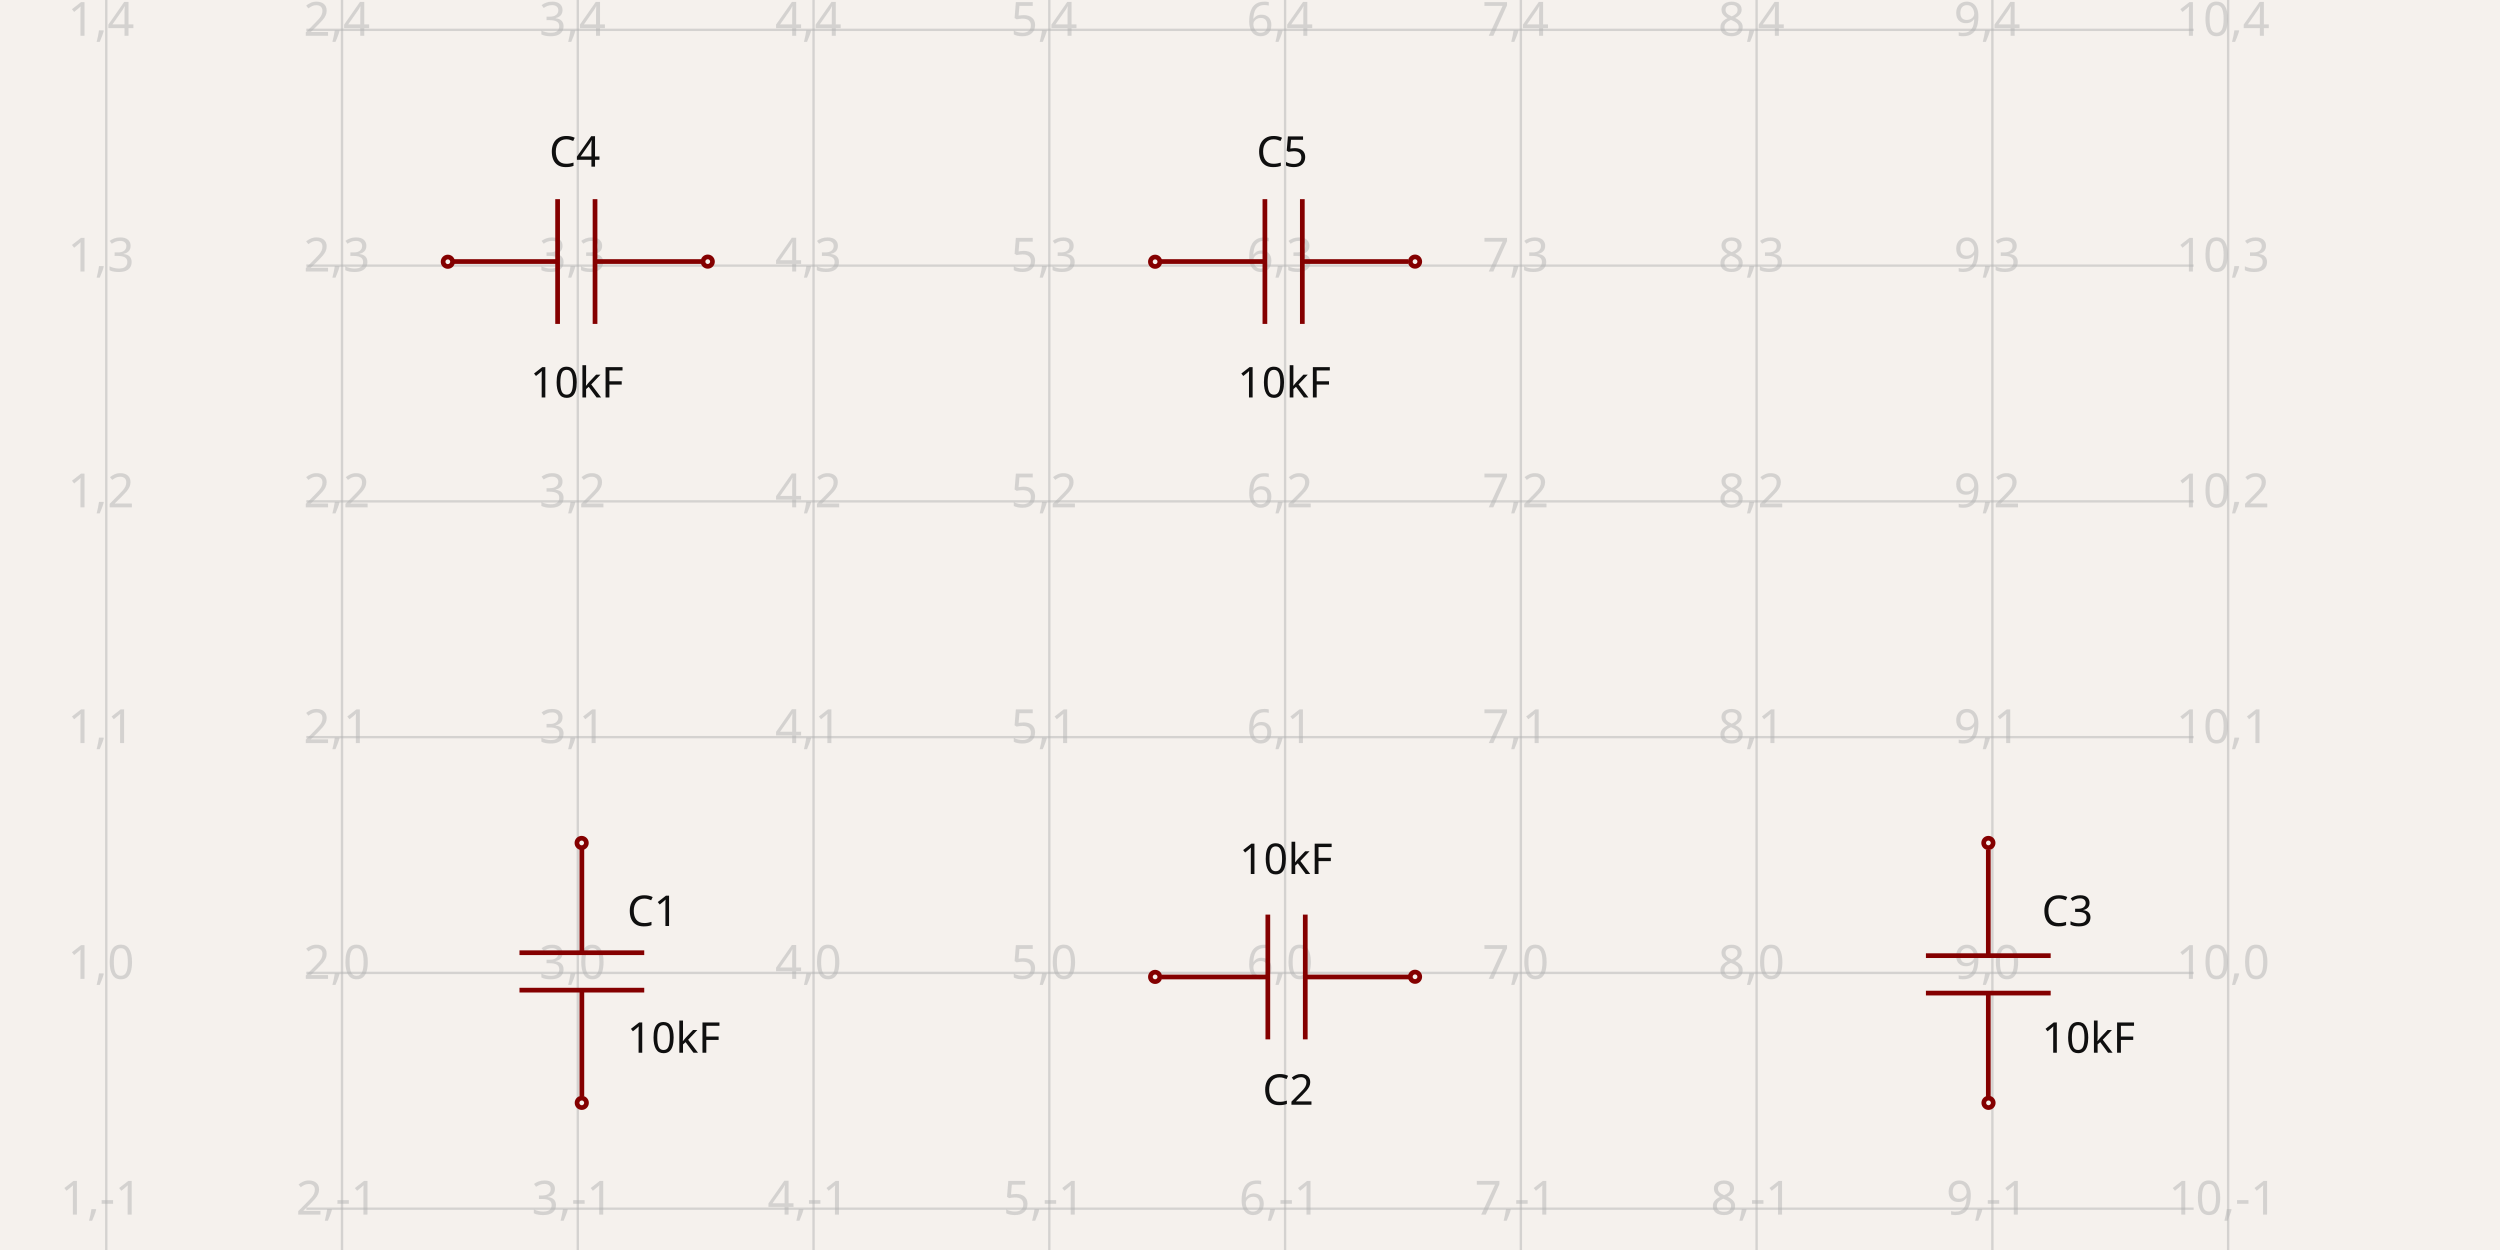
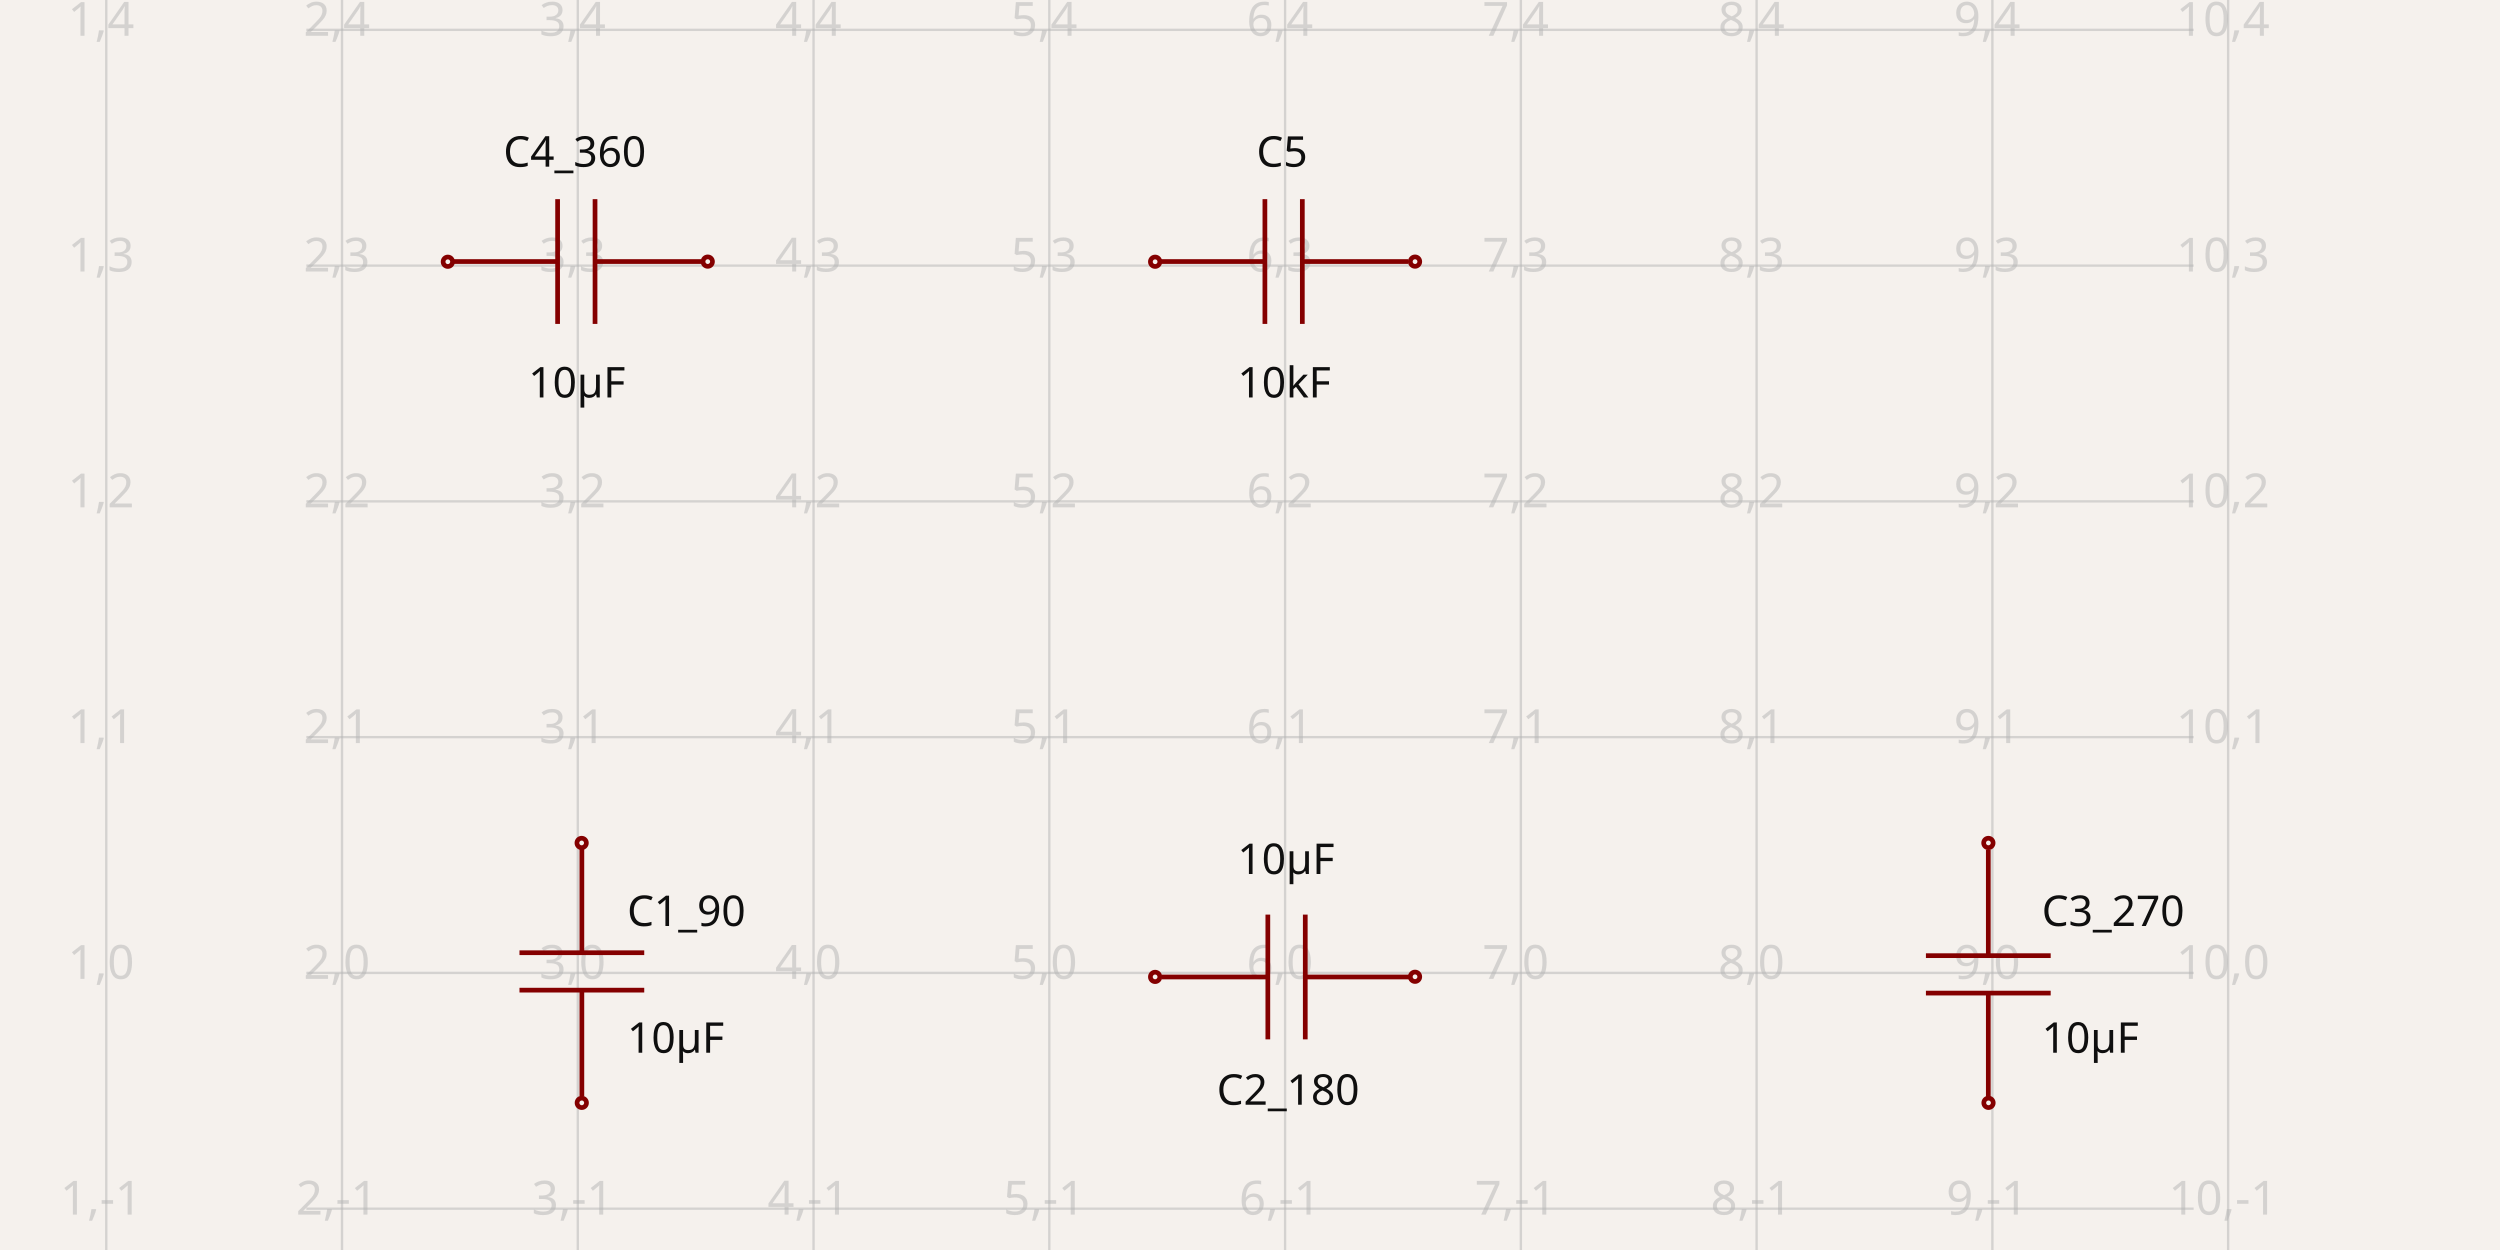
<svg xmlns="http://www.w3.org/2000/svg" width="1200" height="600" style="background-color: rgb(245, 241, 237)" data-real-to-screen-transform="matrix(113.1673920606,0,0,-113.1673920606,-62.1650087035,466.9941760186)">
  <style>
              .boundary { fill: rgb(245, 241, 237); }
              .schematic-boundary { fill: none; stroke: #fff; }
              .component { fill: none; stroke: rgb(132, 0, 0); }
              .chip { fill: rgb(255, 255, 194); stroke: rgb(132, 0, 0); }
              .component-pin { fill: none; stroke: rgb(132, 0, 0); }
              .trace:hover {
                filter: invert(1);
              }
              .trace:hover .trace-crossing-outline {
                opacity: 0;
              }
              .text { font-family: sans-serif; fill: rgb(0, 150, 0); }
              .pin-number { fill: rgb(169, 0, 0); }
              .port-label { fill: rgb(0, 100, 100); }
              .component-name { fill: rgb(0, 100, 100); }
            </style>
  <rect class="boundary" x="0" y="0" width="1200" height="600" />
  <g class="grid">
    <line x1="51.002" y1="600" x2="51.002" y2="-1.256239556823857e-10" stroke="rgb(181, 181, 181)" stroke-width="1.132" stroke-opacity="0.5" />
    <line x1="164.17" y1="600" x2="164.17" y2="-1.256239556823857e-10" stroke="rgb(181, 181, 181)" stroke-width="1.132" stroke-opacity="0.5" />
    <line x1="277.337" y1="600" x2="277.337" y2="-1.256239556823857e-10" stroke="rgb(181, 181, 181)" stroke-width="1.132" stroke-opacity="0.5" />
    <line x1="390.505" y1="600" x2="390.505" y2="-1.256239556823857e-10" stroke="rgb(181, 181, 181)" stroke-width="1.132" stroke-opacity="0.5" />
    <line x1="503.672" y1="600" x2="503.672" y2="-1.256239556823857e-10" stroke="rgb(181, 181, 181)" stroke-width="1.132" stroke-opacity="0.5" />
    <line x1="616.839" y1="600" x2="616.839" y2="-1.256239556823857e-10" stroke="rgb(181, 181, 181)" stroke-width="1.132" stroke-opacity="0.5" />
    <line x1="730.007" y1="600" x2="730.007" y2="-1.256239556823857e-10" stroke="rgb(181, 181, 181)" stroke-width="1.132" stroke-opacity="0.5" />
    <line x1="843.174" y1="600" x2="843.174" y2="-1.256239556823857e-10" stroke="rgb(181, 181, 181)" stroke-width="1.132" stroke-opacity="0.5" />
    <line x1="956.342" y1="600" x2="956.342" y2="-1.256239556823857e-10" stroke="rgb(181, 181, 181)" stroke-width="1.132" stroke-opacity="0.5" />
    <line x1="1069.509" y1="600" x2="1069.509" y2="-1.256239556823857e-10" stroke="rgb(181, 181, 181)" stroke-width="1.132" stroke-opacity="0.5" />
    <line x1="147.058" y1="693.329" x2="1052.942" y2="693.329" stroke="rgb(181, 181, 181)" stroke-width="1.132" stroke-opacity="0.5" />
    <line x1="147.058" y1="580.162" x2="1052.942" y2="580.162" stroke="rgb(181, 181, 181)" stroke-width="1.132" stroke-opacity="0.5" />
    <line x1="147.058" y1="466.994" x2="1052.942" y2="466.994" stroke="rgb(181, 181, 181)" stroke-width="1.132" stroke-opacity="0.5" />
    <line x1="147.058" y1="353.827" x2="1052.942" y2="353.827" stroke="rgb(181, 181, 181)" stroke-width="1.132" stroke-opacity="0.5" />
    <line x1="147.058" y1="240.659" x2="1052.942" y2="240.659" stroke="rgb(181, 181, 181)" stroke-width="1.132" stroke-opacity="0.5" />
    <line x1="147.058" y1="127.492" x2="1052.942" y2="127.492" stroke="rgb(181, 181, 181)" stroke-width="1.132" stroke-opacity="0.5" />
    <line x1="147.058" y1="14.325" x2="1052.942" y2="14.325" stroke="rgb(181, 181, 181)" stroke-width="1.132" stroke-opacity="0.5" />
    <line x1="147.058" y1="-98.843" x2="1052.942" y2="-98.843" stroke="rgb(181, 181, 181)" stroke-width="1.132" stroke-opacity="0.5" />
    <text x="48.502" y="688.329" fill="rgb(181, 181, 181)" font-size="22.633" fill-opacity="0.5" text-anchor="middle" dominant-baseline="middle" font-family="sans-serif">1,-2</text>
    <text x="48.502" y="575.162" fill="rgb(181, 181, 181)" font-size="22.633" fill-opacity="0.5" text-anchor="middle" dominant-baseline="middle" font-family="sans-serif">1,-1</text>
    <text x="48.502" y="461.994" fill="rgb(181, 181, 181)" font-size="22.633" fill-opacity="0.5" text-anchor="middle" dominant-baseline="middle" font-family="sans-serif">1,0</text>
    <text x="48.502" y="348.827" fill="rgb(181, 181, 181)" font-size="22.633" fill-opacity="0.5" text-anchor="middle" dominant-baseline="middle" font-family="sans-serif">1,1</text>
    <text x="48.502" y="235.659" fill="rgb(181, 181, 181)" font-size="22.633" fill-opacity="0.5" text-anchor="middle" dominant-baseline="middle" font-family="sans-serif">1,2</text>
    <text x="48.502" y="122.492" fill="rgb(181, 181, 181)" font-size="22.633" fill-opacity="0.5" text-anchor="middle" dominant-baseline="middle" font-family="sans-serif">1,3</text>
    <text x="48.502" y="9.325" fill="rgb(181, 181, 181)" font-size="22.633" fill-opacity="0.5" text-anchor="middle" dominant-baseline="middle" font-family="sans-serif">1,4</text>
    <text x="48.502" y="-103.843" fill="rgb(181, 181, 181)" font-size="22.633" fill-opacity="0.5" text-anchor="middle" dominant-baseline="middle" font-family="sans-serif">1,5</text>
    <text x="161.67" y="688.329" fill="rgb(181, 181, 181)" font-size="22.633" fill-opacity="0.5" text-anchor="middle" dominant-baseline="middle" font-family="sans-serif">2,-2</text>
    <text x="161.67" y="575.162" fill="rgb(181, 181, 181)" font-size="22.633" fill-opacity="0.5" text-anchor="middle" dominant-baseline="middle" font-family="sans-serif">2,-1</text>
    <text x="161.67" y="461.994" fill="rgb(181, 181, 181)" font-size="22.633" fill-opacity="0.5" text-anchor="middle" dominant-baseline="middle" font-family="sans-serif">2,0</text>
    <text x="161.67" y="348.827" fill="rgb(181, 181, 181)" font-size="22.633" fill-opacity="0.5" text-anchor="middle" dominant-baseline="middle" font-family="sans-serif">2,1</text>
    <text x="161.67" y="235.659" fill="rgb(181, 181, 181)" font-size="22.633" fill-opacity="0.5" text-anchor="middle" dominant-baseline="middle" font-family="sans-serif">2,2</text>
    <text x="161.67" y="122.492" fill="rgb(181, 181, 181)" font-size="22.633" fill-opacity="0.5" text-anchor="middle" dominant-baseline="middle" font-family="sans-serif">2,3</text>
    <text x="161.67" y="9.325" fill="rgb(181, 181, 181)" font-size="22.633" fill-opacity="0.5" text-anchor="middle" dominant-baseline="middle" font-family="sans-serif">2,4</text>
    <text x="161.67" y="-103.843" fill="rgb(181, 181, 181)" font-size="22.633" fill-opacity="0.5" text-anchor="middle" dominant-baseline="middle" font-family="sans-serif">2,5</text>
    <text x="274.837" y="688.329" fill="rgb(181, 181, 181)" font-size="22.633" fill-opacity="0.5" text-anchor="middle" dominant-baseline="middle" font-family="sans-serif">3,-2</text>
    <text x="274.837" y="575.162" fill="rgb(181, 181, 181)" font-size="22.633" fill-opacity="0.5" text-anchor="middle" dominant-baseline="middle" font-family="sans-serif">3,-1</text>
    <text x="274.837" y="461.994" fill="rgb(181, 181, 181)" font-size="22.633" fill-opacity="0.5" text-anchor="middle" dominant-baseline="middle" font-family="sans-serif">3,0</text>
    <text x="274.837" y="348.827" fill="rgb(181, 181, 181)" font-size="22.633" fill-opacity="0.5" text-anchor="middle" dominant-baseline="middle" font-family="sans-serif">3,1</text>
    <text x="274.837" y="235.659" fill="rgb(181, 181, 181)" font-size="22.633" fill-opacity="0.5" text-anchor="middle" dominant-baseline="middle" font-family="sans-serif">3,2</text>
    <text x="274.837" y="122.492" fill="rgb(181, 181, 181)" font-size="22.633" fill-opacity="0.5" text-anchor="middle" dominant-baseline="middle" font-family="sans-serif">3,3</text>
    <text x="274.837" y="9.325" fill="rgb(181, 181, 181)" font-size="22.633" fill-opacity="0.5" text-anchor="middle" dominant-baseline="middle" font-family="sans-serif">3,4</text>
    <text x="274.837" y="-103.843" fill="rgb(181, 181, 181)" font-size="22.633" fill-opacity="0.5" text-anchor="middle" dominant-baseline="middle" font-family="sans-serif">3,5</text>
    <text x="388.005" y="688.329" fill="rgb(181, 181, 181)" font-size="22.633" fill-opacity="0.5" text-anchor="middle" dominant-baseline="middle" font-family="sans-serif">4,-2</text>
    <text x="388.005" y="575.162" fill="rgb(181, 181, 181)" font-size="22.633" fill-opacity="0.5" text-anchor="middle" dominant-baseline="middle" font-family="sans-serif">4,-1</text>
    <text x="388.005" y="461.994" fill="rgb(181, 181, 181)" font-size="22.633" fill-opacity="0.5" text-anchor="middle" dominant-baseline="middle" font-family="sans-serif">4,0</text>
    <text x="388.005" y="348.827" fill="rgb(181, 181, 181)" font-size="22.633" fill-opacity="0.5" text-anchor="middle" dominant-baseline="middle" font-family="sans-serif">4,1</text>
    <text x="388.005" y="235.659" fill="rgb(181, 181, 181)" font-size="22.633" fill-opacity="0.5" text-anchor="middle" dominant-baseline="middle" font-family="sans-serif">4,2</text>
    <text x="388.005" y="122.492" fill="rgb(181, 181, 181)" font-size="22.633" fill-opacity="0.5" text-anchor="middle" dominant-baseline="middle" font-family="sans-serif">4,3</text>
    <text x="388.005" y="9.325" fill="rgb(181, 181, 181)" font-size="22.633" fill-opacity="0.5" text-anchor="middle" dominant-baseline="middle" font-family="sans-serif">4,4</text>
    <text x="388.005" y="-103.843" fill="rgb(181, 181, 181)" font-size="22.633" fill-opacity="0.5" text-anchor="middle" dominant-baseline="middle" font-family="sans-serif">4,5</text>
    <text x="501.172" y="688.329" fill="rgb(181, 181, 181)" font-size="22.633" fill-opacity="0.5" text-anchor="middle" dominant-baseline="middle" font-family="sans-serif">5,-2</text>
    <text x="501.172" y="575.162" fill="rgb(181, 181, 181)" font-size="22.633" fill-opacity="0.5" text-anchor="middle" dominant-baseline="middle" font-family="sans-serif">5,-1</text>
    <text x="501.172" y="461.994" fill="rgb(181, 181, 181)" font-size="22.633" fill-opacity="0.5" text-anchor="middle" dominant-baseline="middle" font-family="sans-serif">5,0</text>
    <text x="501.172" y="348.827" fill="rgb(181, 181, 181)" font-size="22.633" fill-opacity="0.5" text-anchor="middle" dominant-baseline="middle" font-family="sans-serif">5,1</text>
    <text x="501.172" y="235.659" fill="rgb(181, 181, 181)" font-size="22.633" fill-opacity="0.5" text-anchor="middle" dominant-baseline="middle" font-family="sans-serif">5,2</text>
    <text x="501.172" y="122.492" fill="rgb(181, 181, 181)" font-size="22.633" fill-opacity="0.5" text-anchor="middle" dominant-baseline="middle" font-family="sans-serif">5,3</text>
    <text x="501.172" y="9.325" fill="rgb(181, 181, 181)" font-size="22.633" fill-opacity="0.5" text-anchor="middle" dominant-baseline="middle" font-family="sans-serif">5,4</text>
    <text x="501.172" y="-103.843" fill="rgb(181, 181, 181)" font-size="22.633" fill-opacity="0.5" text-anchor="middle" dominant-baseline="middle" font-family="sans-serif">5,5</text>
    <text x="614.339" y="688.329" fill="rgb(181, 181, 181)" font-size="22.633" fill-opacity="0.5" text-anchor="middle" dominant-baseline="middle" font-family="sans-serif">6,-2</text>
    <text x="614.339" y="575.162" fill="rgb(181, 181, 181)" font-size="22.633" fill-opacity="0.5" text-anchor="middle" dominant-baseline="middle" font-family="sans-serif">6,-1</text>
    <text x="614.339" y="461.994" fill="rgb(181, 181, 181)" font-size="22.633" fill-opacity="0.5" text-anchor="middle" dominant-baseline="middle" font-family="sans-serif">6,0</text>
    <text x="614.339" y="348.827" fill="rgb(181, 181, 181)" font-size="22.633" fill-opacity="0.5" text-anchor="middle" dominant-baseline="middle" font-family="sans-serif">6,1</text>
    <text x="614.339" y="235.659" fill="rgb(181, 181, 181)" font-size="22.633" fill-opacity="0.5" text-anchor="middle" dominant-baseline="middle" font-family="sans-serif">6,2</text>
    <text x="614.339" y="122.492" fill="rgb(181, 181, 181)" font-size="22.633" fill-opacity="0.5" text-anchor="middle" dominant-baseline="middle" font-family="sans-serif">6,3</text>
    <text x="614.339" y="9.325" fill="rgb(181, 181, 181)" font-size="22.633" fill-opacity="0.5" text-anchor="middle" dominant-baseline="middle" font-family="sans-serif">6,4</text>
    <text x="614.339" y="-103.843" fill="rgb(181, 181, 181)" font-size="22.633" fill-opacity="0.5" text-anchor="middle" dominant-baseline="middle" font-family="sans-serif">6,5</text>
    <text x="727.507" y="688.329" fill="rgb(181, 181, 181)" font-size="22.633" fill-opacity="0.5" text-anchor="middle" dominant-baseline="middle" font-family="sans-serif">7,-2</text>
    <text x="727.507" y="575.162" fill="rgb(181, 181, 181)" font-size="22.633" fill-opacity="0.5" text-anchor="middle" dominant-baseline="middle" font-family="sans-serif">7,-1</text>
    <text x="727.507" y="461.994" fill="rgb(181, 181, 181)" font-size="22.633" fill-opacity="0.5" text-anchor="middle" dominant-baseline="middle" font-family="sans-serif">7,0</text>
    <text x="727.507" y="348.827" fill="rgb(181, 181, 181)" font-size="22.633" fill-opacity="0.5" text-anchor="middle" dominant-baseline="middle" font-family="sans-serif">7,1</text>
    <text x="727.507" y="235.659" fill="rgb(181, 181, 181)" font-size="22.633" fill-opacity="0.5" text-anchor="middle" dominant-baseline="middle" font-family="sans-serif">7,2</text>
    <text x="727.507" y="122.492" fill="rgb(181, 181, 181)" font-size="22.633" fill-opacity="0.5" text-anchor="middle" dominant-baseline="middle" font-family="sans-serif">7,3</text>
    <text x="727.507" y="9.325" fill="rgb(181, 181, 181)" font-size="22.633" fill-opacity="0.5" text-anchor="middle" dominant-baseline="middle" font-family="sans-serif">7,4</text>
    <text x="727.507" y="-103.843" fill="rgb(181, 181, 181)" font-size="22.633" fill-opacity="0.5" text-anchor="middle" dominant-baseline="middle" font-family="sans-serif">7,5</text>
    <text x="840.674" y="688.329" fill="rgb(181, 181, 181)" font-size="22.633" fill-opacity="0.5" text-anchor="middle" dominant-baseline="middle" font-family="sans-serif">8,-2</text>
    <text x="840.674" y="575.162" fill="rgb(181, 181, 181)" font-size="22.633" fill-opacity="0.5" text-anchor="middle" dominant-baseline="middle" font-family="sans-serif">8,-1</text>
    <text x="840.674" y="461.994" fill="rgb(181, 181, 181)" font-size="22.633" fill-opacity="0.5" text-anchor="middle" dominant-baseline="middle" font-family="sans-serif">8,0</text>
    <text x="840.674" y="348.827" fill="rgb(181, 181, 181)" font-size="22.633" fill-opacity="0.5" text-anchor="middle" dominant-baseline="middle" font-family="sans-serif">8,1</text>
    <text x="840.674" y="235.659" fill="rgb(181, 181, 181)" font-size="22.633" fill-opacity="0.5" text-anchor="middle" dominant-baseline="middle" font-family="sans-serif">8,2</text>
    <text x="840.674" y="122.492" fill="rgb(181, 181, 181)" font-size="22.633" fill-opacity="0.5" text-anchor="middle" dominant-baseline="middle" font-family="sans-serif">8,3</text>
    <text x="840.674" y="9.325" fill="rgb(181, 181, 181)" font-size="22.633" fill-opacity="0.5" text-anchor="middle" dominant-baseline="middle" font-family="sans-serif">8,4</text>
    <text x="840.674" y="-103.843" fill="rgb(181, 181, 181)" font-size="22.633" fill-opacity="0.5" text-anchor="middle" dominant-baseline="middle" font-family="sans-serif">8,5</text>
    <text x="953.842" y="688.329" fill="rgb(181, 181, 181)" font-size="22.633" fill-opacity="0.5" text-anchor="middle" dominant-baseline="middle" font-family="sans-serif">9,-2</text>
    <text x="953.842" y="575.162" fill="rgb(181, 181, 181)" font-size="22.633" fill-opacity="0.5" text-anchor="middle" dominant-baseline="middle" font-family="sans-serif">9,-1</text>
    <text x="953.842" y="461.994" fill="rgb(181, 181, 181)" font-size="22.633" fill-opacity="0.5" text-anchor="middle" dominant-baseline="middle" font-family="sans-serif">9,0</text>
    <text x="953.842" y="348.827" fill="rgb(181, 181, 181)" font-size="22.633" fill-opacity="0.5" text-anchor="middle" dominant-baseline="middle" font-family="sans-serif">9,1</text>
    <text x="953.842" y="235.659" fill="rgb(181, 181, 181)" font-size="22.633" fill-opacity="0.5" text-anchor="middle" dominant-baseline="middle" font-family="sans-serif">9,2</text>
    <text x="953.842" y="122.492" fill="rgb(181, 181, 181)" font-size="22.633" fill-opacity="0.5" text-anchor="middle" dominant-baseline="middle" font-family="sans-serif">9,3</text>
    <text x="953.842" y="9.325" fill="rgb(181, 181, 181)" font-size="22.633" fill-opacity="0.5" text-anchor="middle" dominant-baseline="middle" font-family="sans-serif">9,4</text>
    <text x="953.842" y="-103.843" fill="rgb(181, 181, 181)" font-size="22.633" fill-opacity="0.5" text-anchor="middle" dominant-baseline="middle" font-family="sans-serif">9,5</text>
    <text x="1067.009" y="688.329" fill="rgb(181, 181, 181)" font-size="22.633" fill-opacity="0.5" text-anchor="middle" dominant-baseline="middle" font-family="sans-serif">10,-2</text>
    <text x="1067.009" y="575.162" fill="rgb(181, 181, 181)" font-size="22.633" fill-opacity="0.5" text-anchor="middle" dominant-baseline="middle" font-family="sans-serif">10,-1</text>
    <text x="1067.009" y="461.994" fill="rgb(181, 181, 181)" font-size="22.633" fill-opacity="0.5" text-anchor="middle" dominant-baseline="middle" font-family="sans-serif">10,0</text>
    <text x="1067.009" y="348.827" fill="rgb(181, 181, 181)" font-size="22.633" fill-opacity="0.5" text-anchor="middle" dominant-baseline="middle" font-family="sans-serif">10,1</text>
    <text x="1067.009" y="235.659" fill="rgb(181, 181, 181)" font-size="22.633" fill-opacity="0.5" text-anchor="middle" dominant-baseline="middle" font-family="sans-serif">10,2</text>
    <text x="1067.009" y="122.492" fill="rgb(181, 181, 181)" font-size="22.633" fill-opacity="0.5" text-anchor="middle" dominant-baseline="middle" font-family="sans-serif">10,3</text>
    <text x="1067.009" y="9.325" fill="rgb(181, 181, 181)" font-size="22.633" fill-opacity="0.5" text-anchor="middle" dominant-baseline="middle" font-family="sans-serif">10,4</text>
    <text x="1067.009" y="-103.843" fill="rgb(181, 181, 181)" font-size="22.633" fill-opacity="0.5" text-anchor="middle" dominant-baseline="middle" font-family="sans-serif">10,5</text>
  </g>
  <g data-circuit-json-type="schematic_component" data-schematic-component-id="schematic_component_0">
    <rect class="component-overlay" x="249.351" y="406.405" width="59.884" height="119.769" fill="transparent" />
    <path d="M 279.293 526.174 L 279.293 475.272" stroke="rgb(132, 0, 0)" fill="none" stroke-width="2.263px" />
    <path d="M 279.293 457.307 L 279.293 406.405" stroke="rgb(132, 0, 0)" fill="none" stroke-width="2.263px" />
    <path d="M 309.235 475.272 L 249.351 475.272" stroke="rgb(132, 0, 0)" fill="none" stroke-width="2.263px" />
    <path d="M 309.235 457.307 L 249.351 457.307" stroke="rgb(132, 0, 0)" fill="none" stroke-width="2.263px" />
-     <text x="301.041" y="444.467" fill="rgb(15, 15, 15)" font-family="sans-serif" text-anchor="start" dominant-baseline="auto" font-size="20.37px">C1</text>
-     <text x="301.041" y="489.522" fill="rgb(15, 15, 15)" font-family="sans-serif" text-anchor="start" dominant-baseline="hanging" font-size="20.37px">10kF</text>
+     <text x="301.041" y="444.467" fill="rgb(15, 15, 15)" font-family="sans-serif" text-anchor="start" dominant-baseline="auto" font-size="20.37px">C1_90</text>
+     <text x="301.041" y="489.522" fill="rgb(15, 15, 15)" font-family="sans-serif" text-anchor="start" dominant-baseline="hanging" font-size="20.37px">10µF</text>
    <circle cx="279.191" cy="404.615" r="2.263px" stroke-width="2.263px" fill="none" stroke="rgb(132, 0, 0)" />
    <circle cx="279.253" cy="529.373" r="2.263px" stroke-width="2.263px" fill="none" stroke="rgb(132, 0, 0)" />
  </g>
  <g data-circuit-json-type="schematic_component" data-schematic-component-id="schematic_component_1">
    <rect class="component-overlay" x="557.66" y="439.008" width="119.769" height="59.884" fill="transparent" />
    <path d="M 557.66 468.95 L 608.562 468.95" stroke="rgb(132, 0, 0)" fill="none" stroke-width="2.263px" />
    <path d="M 626.527 468.95 L 677.429 468.95" stroke="rgb(132, 0, 0)" fill="none" stroke-width="2.263px" />
    <path d="M 608.562 498.892 L 608.562 439.008" stroke="rgb(132, 0, 0)" fill="none" stroke-width="2.263px" />
    <path d="M 626.527 498.892 L 626.527 439.008" stroke="rgb(132, 0, 0)" fill="none" stroke-width="2.263px" />
-     <text x="618.295" y="514.473" fill="rgb(15, 15, 15)" font-family="sans-serif" text-anchor="middle" dominant-baseline="hanging" font-size="20.37px">C2</text>
-     <text x="617.275" y="419.516" fill="rgb(15, 15, 15)" font-family="sans-serif" text-anchor="middle" dominant-baseline="auto" font-size="20.37px">10kF</text>
+     <text x="618.295" y="514.473" fill="rgb(15, 15, 15)" font-family="sans-serif" text-anchor="middle" dominant-baseline="hanging" font-size="20.37px">C2_180</text>
+     <text x="617.275" y="419.516" fill="rgb(15, 15, 15)" font-family="sans-serif" text-anchor="middle" dominant-baseline="auto" font-size="20.37px">10µF</text>
    <circle cx="679.218" cy="468.848" r="2.263px" stroke-width="2.263px" fill="none" stroke="rgb(132, 0, 0)" />
    <circle cx="554.46" cy="468.91" r="2.263px" stroke-width="2.263px" fill="none" stroke="rgb(132, 0, 0)" />
  </g>
  <g data-circuit-json-type="schematic_component" data-schematic-component-id="schematic_component_2">
    <rect class="component-overlay" x="924.443" y="407.815" width="59.884" height="119.769" fill="transparent" />
    <path d="M 954.386 407.815 L 954.386 458.716" stroke="rgb(132, 0, 0)" fill="none" stroke-width="2.263px" />
    <path d="M 954.386 476.682 L 954.386 527.583" stroke="rgb(132, 0, 0)" fill="none" stroke-width="2.263px" />
    <path d="M 924.443 458.716 L 984.328 458.716" stroke="rgb(132, 0, 0)" fill="none" stroke-width="2.263px" />
    <path d="M 924.443 476.682 L 984.328 476.682" stroke="rgb(132, 0, 0)" fill="none" stroke-width="2.263px" />
-     <text x="980.045" y="444.467" fill="rgb(15, 15, 15)" font-family="sans-serif" text-anchor="start" dominant-baseline="auto" font-size="20.37px">C3</text>
-     <text x="980.045" y="489.522" fill="rgb(15, 15, 15)" font-family="sans-serif" text-anchor="start" dominant-baseline="hanging" font-size="20.37px">10kF</text>
+     <text x="980.045" y="444.467" fill="rgb(15, 15, 15)" font-family="sans-serif" text-anchor="start" dominant-baseline="auto" font-size="20.37px">C3_270</text>
+     <text x="980.045" y="489.522" fill="rgb(15, 15, 15)" font-family="sans-serif" text-anchor="start" dominant-baseline="hanging" font-size="20.37px">10µF</text>
    <circle cx="954.488" cy="529.373" r="2.263px" stroke-width="2.263px" fill="none" stroke="rgb(132, 0, 0)" />
    <circle cx="954.426" cy="404.615" r="2.263px" stroke-width="2.263px" fill="none" stroke="rgb(132, 0, 0)" />
  </g>
  <g data-circuit-json-type="schematic_component" data-schematic-component-id="schematic_component_3">
    <rect class="component-overlay" x="216.748" y="95.594" width="119.769" height="59.884" fill="transparent" />
    <path d="M 336.517 125.536 L 285.615 125.536" stroke="rgb(132, 0, 0)" fill="none" stroke-width="2.263px" />
    <path d="M 267.65 125.536 L 216.748 125.536" stroke="rgb(132, 0, 0)" fill="none" stroke-width="2.263px" />
    <path d="M 285.615 95.594 L 285.615 155.478" stroke="rgb(132, 0, 0)" fill="none" stroke-width="2.263px" />
    <path d="M 267.65 95.594 L 267.65 155.478" stroke="rgb(132, 0, 0)" fill="none" stroke-width="2.263px" />
-     <text x="275.881" y="80.014" fill="rgb(15, 15, 15)" font-family="sans-serif" text-anchor="middle" dominant-baseline="auto" font-size="20.37px">C4</text>
-     <text x="276.901" y="174.97" fill="rgb(15, 15, 15)" font-family="sans-serif" text-anchor="middle" dominant-baseline="hanging" font-size="20.37px">10kF</text>
+     <text x="275.881" y="80.014" fill="rgb(15, 15, 15)" font-family="sans-serif" text-anchor="middle" dominant-baseline="auto" font-size="20.37px">C4_360</text>
+     <text x="276.901" y="174.97" fill="rgb(15, 15, 15)" font-family="sans-serif" text-anchor="middle" dominant-baseline="hanging" font-size="20.37px">10µF</text>
    <circle cx="214.958" cy="125.638" r="2.263px" stroke-width="2.263px" fill="none" stroke="rgb(132, 0, 0)" />
    <circle cx="339.716" cy="125.576" r="2.263px" stroke-width="2.263px" fill="none" stroke="rgb(132, 0, 0)" />
  </g>
  <g data-circuit-json-type="schematic_component" data-schematic-component-id="schematic_component_4">
    <rect class="component-overlay" x="556.25" y="95.594" width="119.769" height="59.884" fill="transparent" />
    <path d="M 676.019 125.536 L 625.117 125.536" stroke="rgb(132, 0, 0)" fill="none" stroke-width="2.263px" />
    <path d="M 607.152 125.536 L 556.25 125.536" stroke="rgb(132, 0, 0)" fill="none" stroke-width="2.263px" />
    <path d="M 625.117 95.594 L 625.117 155.478" stroke="rgb(132, 0, 0)" fill="none" stroke-width="2.263px" />
    <path d="M 607.152 95.594 L 607.152 155.478" stroke="rgb(132, 0, 0)" fill="none" stroke-width="2.263px" />
    <text x="615.384" y="80.014" fill="rgb(15, 15, 15)" font-family="sans-serif" text-anchor="middle" dominant-baseline="auto" font-size="20.37px">C5</text>
    <text x="616.404" y="174.97" fill="rgb(15, 15, 15)" font-family="sans-serif" text-anchor="middle" dominant-baseline="hanging" font-size="20.37px">10kF</text>
    <circle cx="554.46" cy="125.638" r="2.263px" stroke-width="2.263px" fill="none" stroke="rgb(132, 0, 0)" />
    <circle cx="679.218" cy="125.576" r="2.263px" stroke-width="2.263px" fill="none" stroke="rgb(132, 0, 0)" />
  </g>
</svg>
